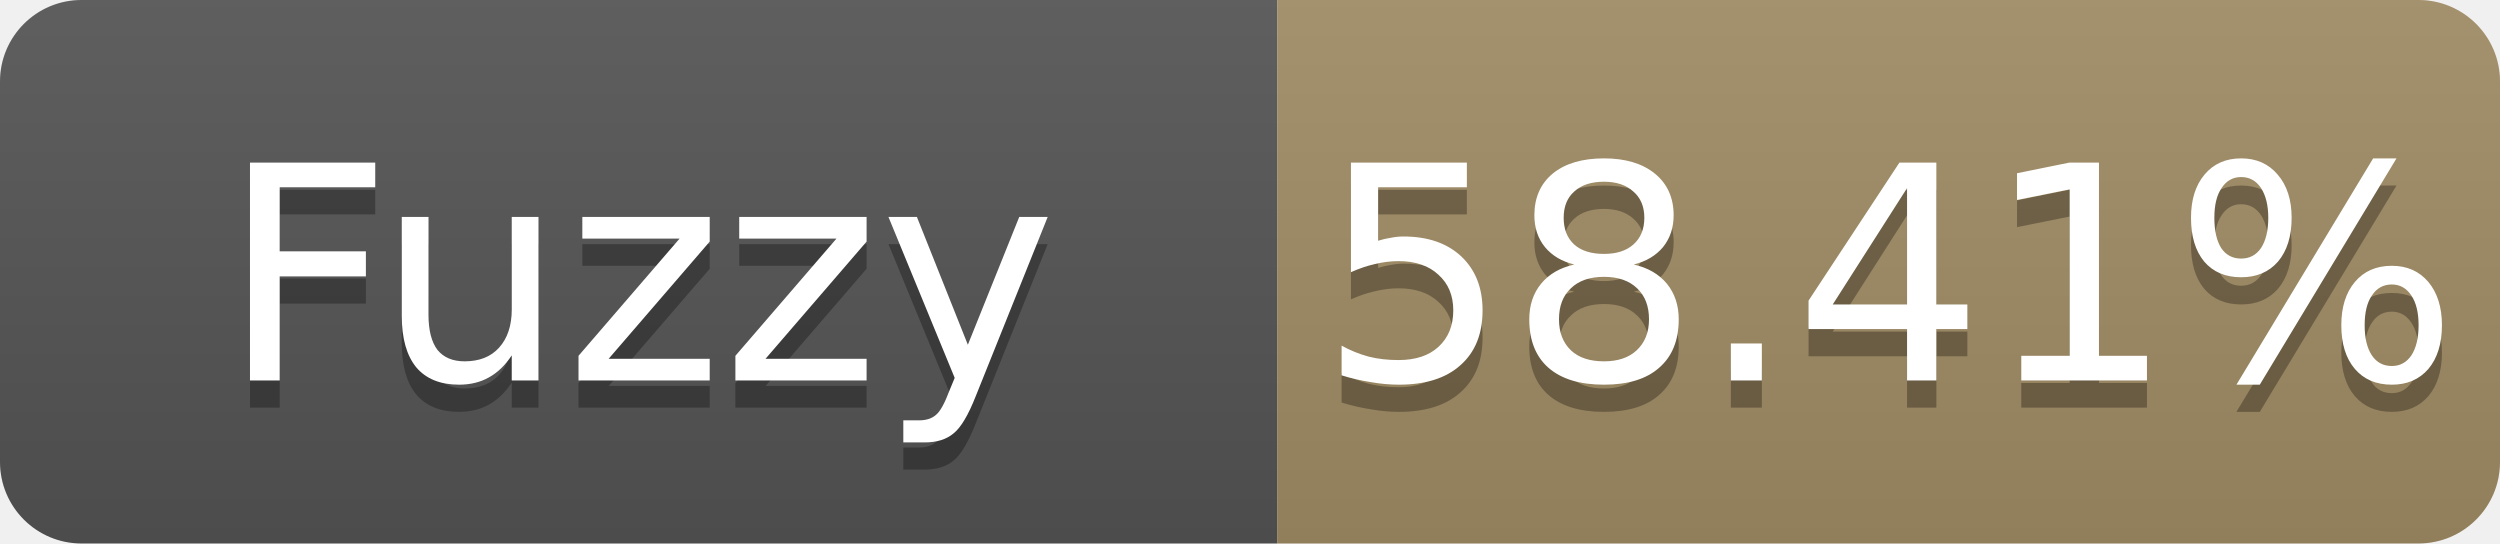
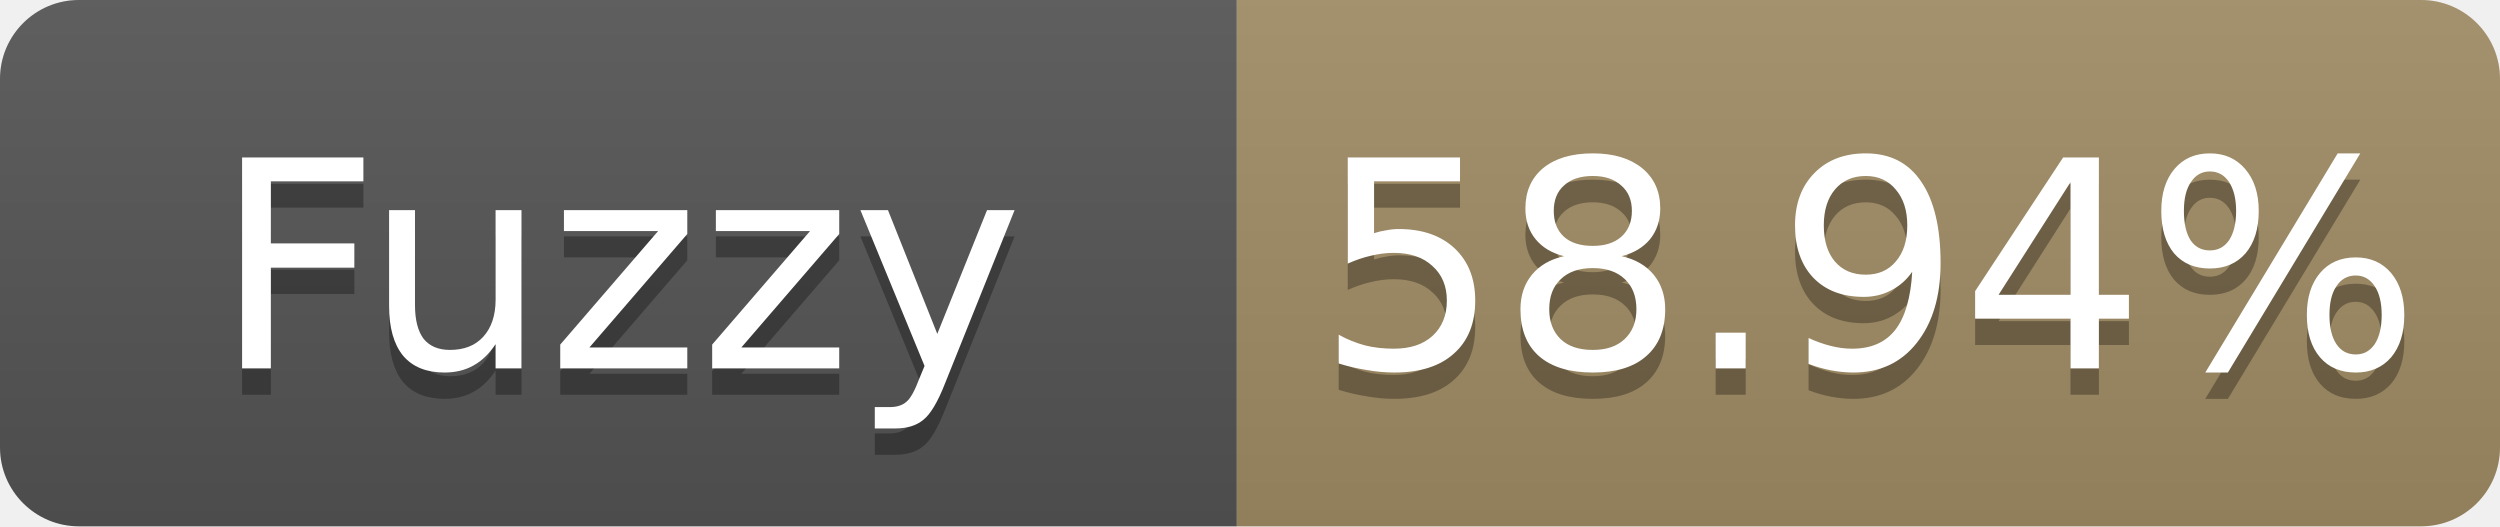
- <svg xmlns="http://www.w3.org/2000/svg" width="92" height="20" role="img" aria-label="Fuzzy: 58.41%">
+ <svg xmlns="http://www.w3.org/2000/svg" width="95" height="20" role="img" aria-label="Fuzzy: 58.94%">
  <linearGradient id="s" x2="0" y2="100%">
    <stop offset="0" stop-color="#bbb" stop-opacity=".1" />
    <stop offset="1" stop-opacity=".1" />
  </linearGradient>
  <clipPath id="r">
-     <rect width="92" height="20" rx="3" fill="#fff" />
+     <rect width="95" height="20" rx="3" fill="#fff" />
  </clipPath>
  <g clip-path="url(#r)">
    <rect width="47" height="20" fill="#555" />
-     <rect x="47" width="45" height="20" fill="#a28c64" />
-     <rect width="92" height="20" fill="url(#s)" />
+     <rect x="47" width="48" height="20" fill="#a28c64" />
+     <rect width="95" height="20" fill="url(#s)" />
  </g>
  <g fill="#fff" text-anchor="middle" font-family="Verdana,Geneva,DejaVu Sans,sans-serif" font-size="11">
    <text x="23.5" y="15" fill="#010101" fill-opacity=".3">Fuzzy</text>
    <text x="23.5" y="14">Fuzzy</text>
-     <text x="69.5" y="15" fill="#010101" fill-opacity=".3">58.41%</text>
-     <text x="69.5" y="14">58.41%</text>
+     <text x="71.0" y="15" fill="#010101" fill-opacity=".3">58.94%</text>
+     <text x="71.0" y="14">58.94%</text>
  </g>
</svg>
